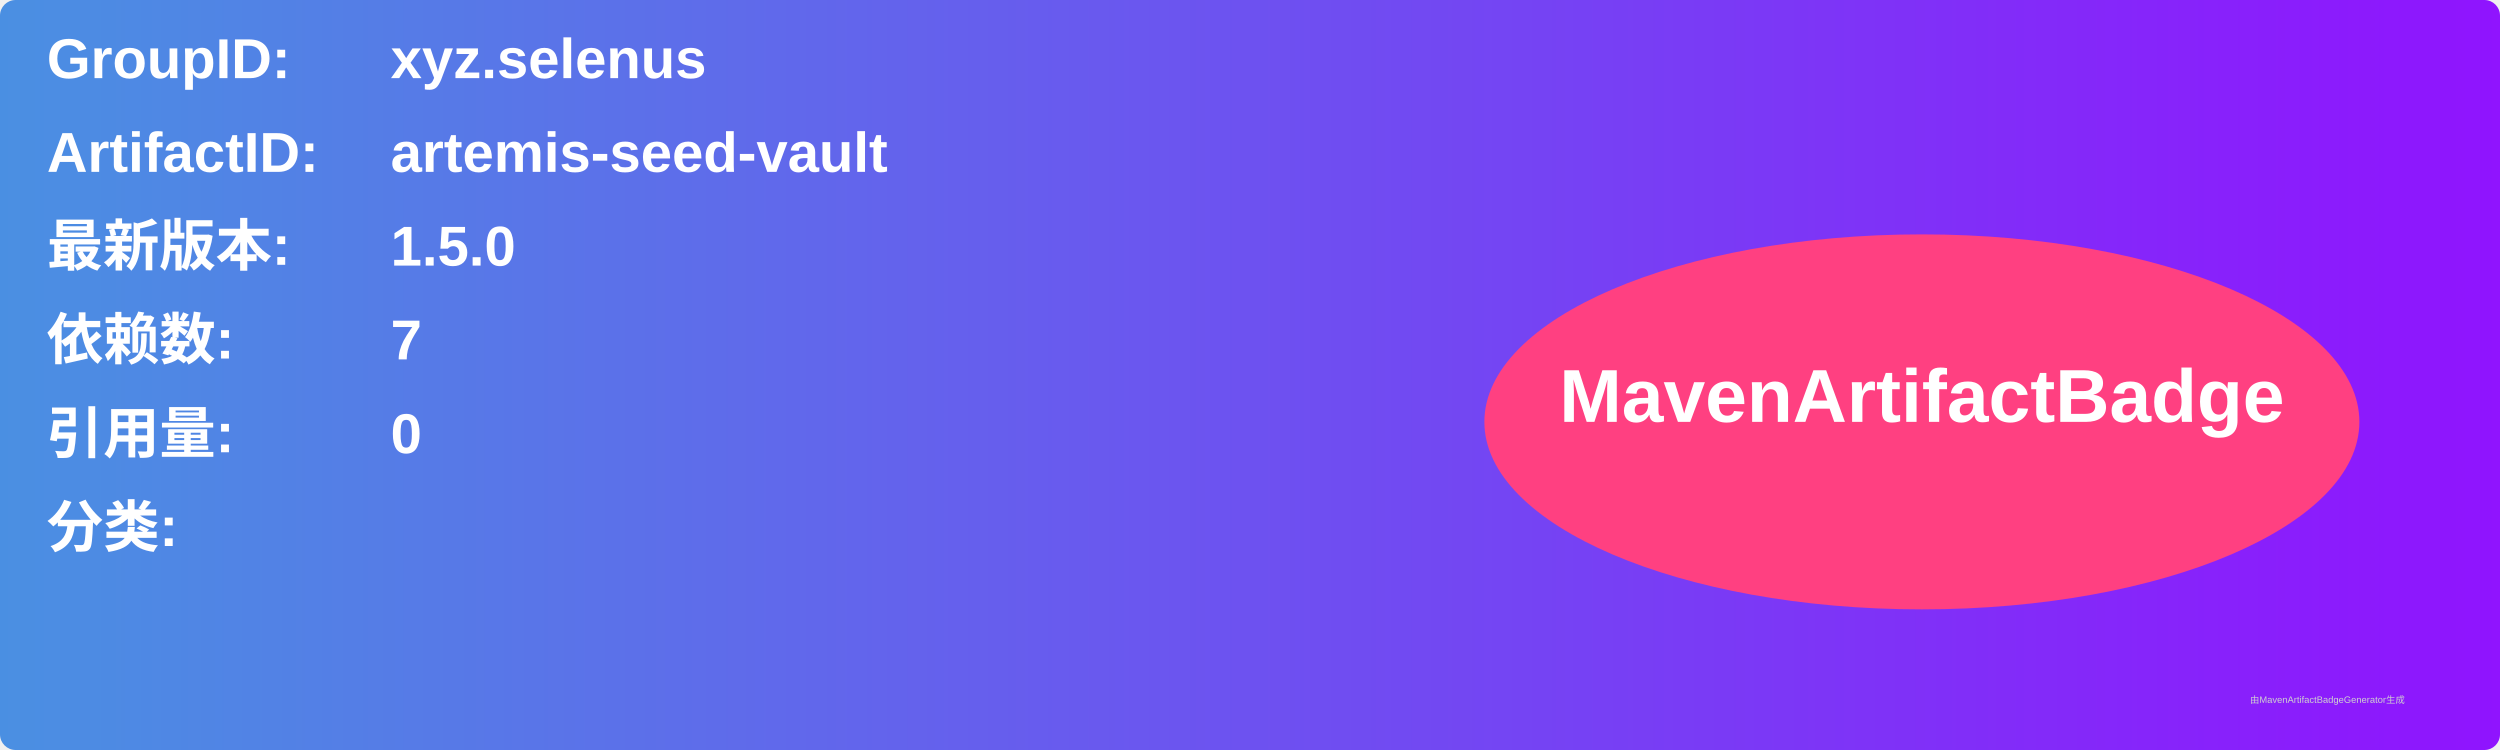
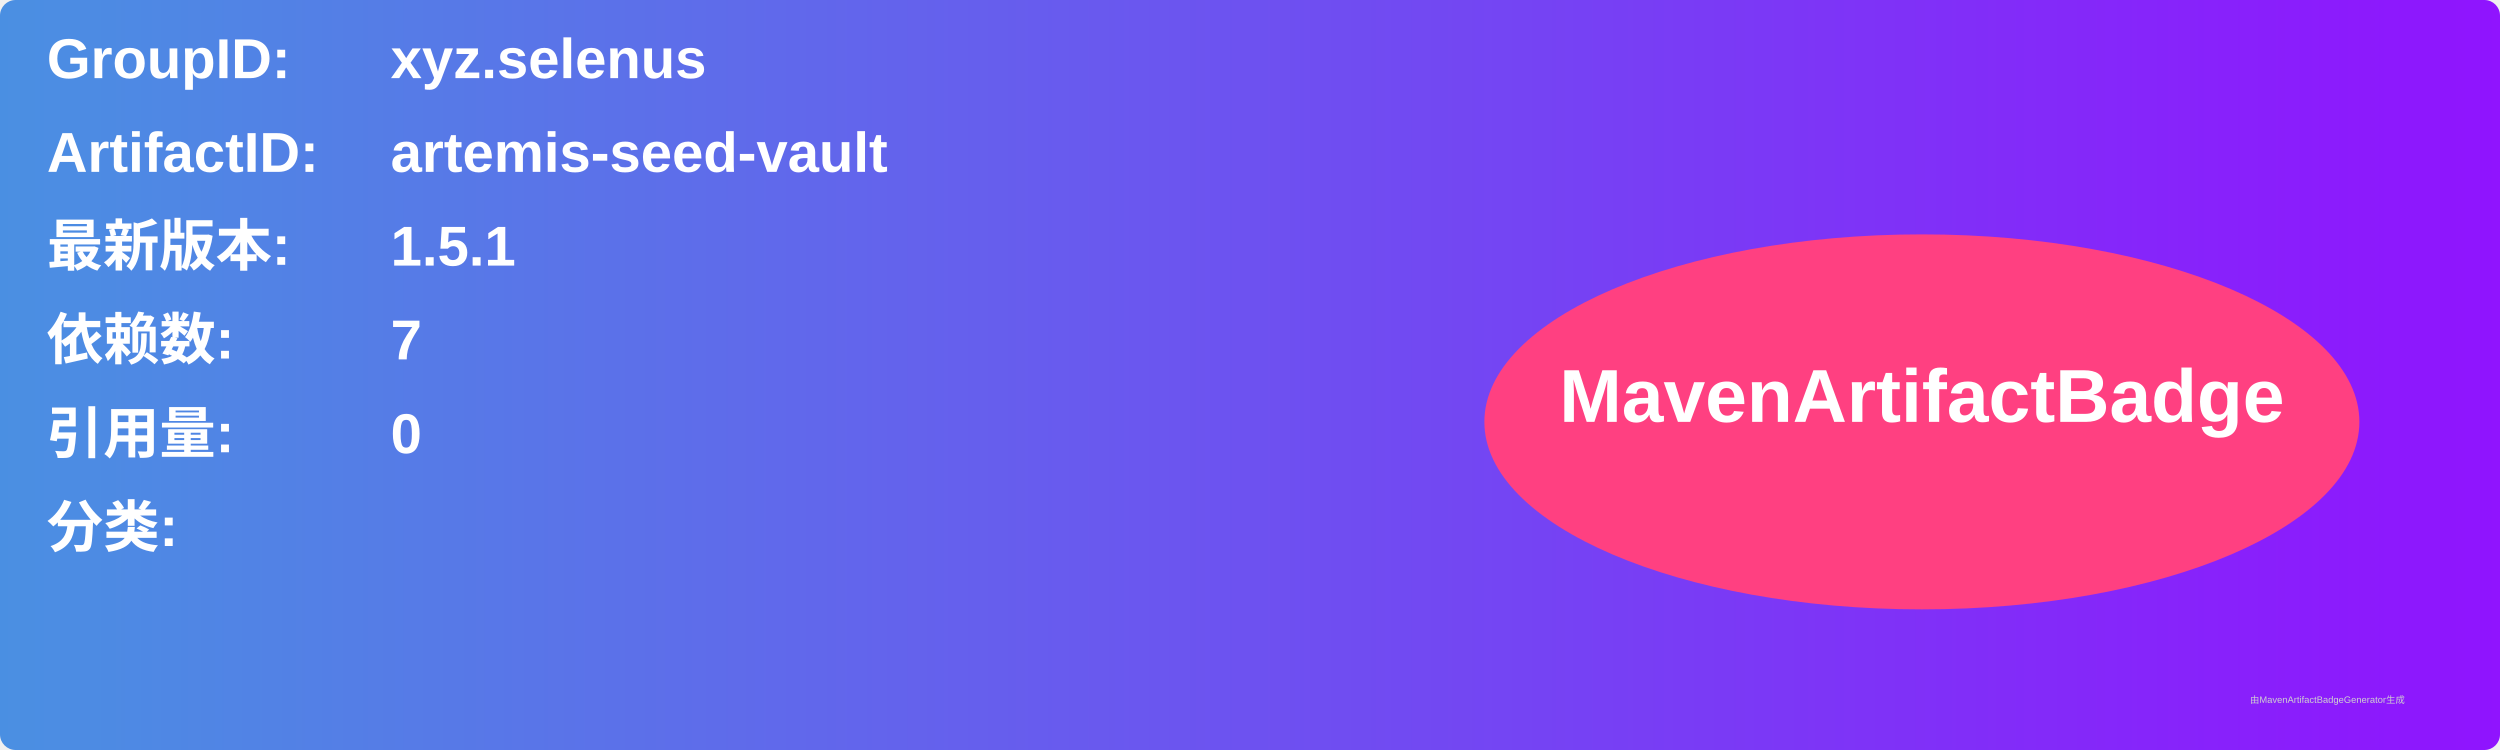
<svg xmlns="http://www.w3.org/2000/svg" width="800" height="240" viewBox="0 0 800 240">
  <linearGradient id="grad" x1="0%" y1="0%" x2="100%" y2="0%">
    <stop offset="0%" stop-color="#4a90e2" />
    <stop offset="100%" stop-color="#9013fe" />
  </linearGradient>
  <rect width="100%" height="100%" rx="5" ry="5" fill="url(#grad)" />
  <g transform="translate(15, 15)">
    <text x="0" y="10" font-family="Arial" font-size="18" fill="white" font-weight="bold" width="260">GroupID:</text>
    <text x="110" y="10" font-family="Arial" font-size="18" fill="white" font-weight="bold" width="460">xyz.selenus</text>
    <text x="0" y="40" font-family="Arial" font-size="18" fill="white" font-weight="bold" width="260">ArtifactID:</text>
    <text x="110" y="40" font-family="Arial" font-size="18" fill="white" font-weight="bold" width="460">artemis-seed-vault</text>
    <text x="0" y="70" font-family="Arial" font-size="18" fill="white" font-weight="bold">最新版本:</text>
    <text x="110" y="70" font-family="Arial" font-size="18" fill="white" font-weight="bold">
-       <tspan font-weight="bold">1.5.0</tspan>
+       <tspan font-weight="bold">1.5.1</tspan>
    </text>
    <text x="0" y="100" font-family="Arial" font-size="18" fill="white" font-weight="bold">依赖数: </text>
    <text x="110" y="100" font-family="Arial" font-size="18" fill="white">
      <tspan font-weight="bold">7</tspan>
    </text>
    <text x="0" y="130" font-family="Arial" font-size="18" fill="white" font-weight="bold">引用量: </text>
    <text x="110" y="130" font-family="Arial" font-size="18" fill="white">
      <tspan font-weight="bold">0</tspan>
    </text>
    <text x="0" y="160" font-family="Arial" font-size="18" fill="white" font-weight="bold">分类:</text>
    <text x="10" y="190" font-family="Arial" font-size="10" fill="white">
      <tspan font-weight="bold" />
    </text>
    <ellipse cx="600" cy="120" rx="140" ry="60" fill="#ff4081" />
    <text x="600" y="120" text-anchor="middle" font-family="Arial" font-size="24" fill="white" font-weight="bold">MavenArtifactBadge</text>
  </g>
  <text x="720" y="225" font-family="Arial" font-size="3" fill="#d0d0d0">由MavenArtifactBadgeGenerator生成</text>
</svg>
